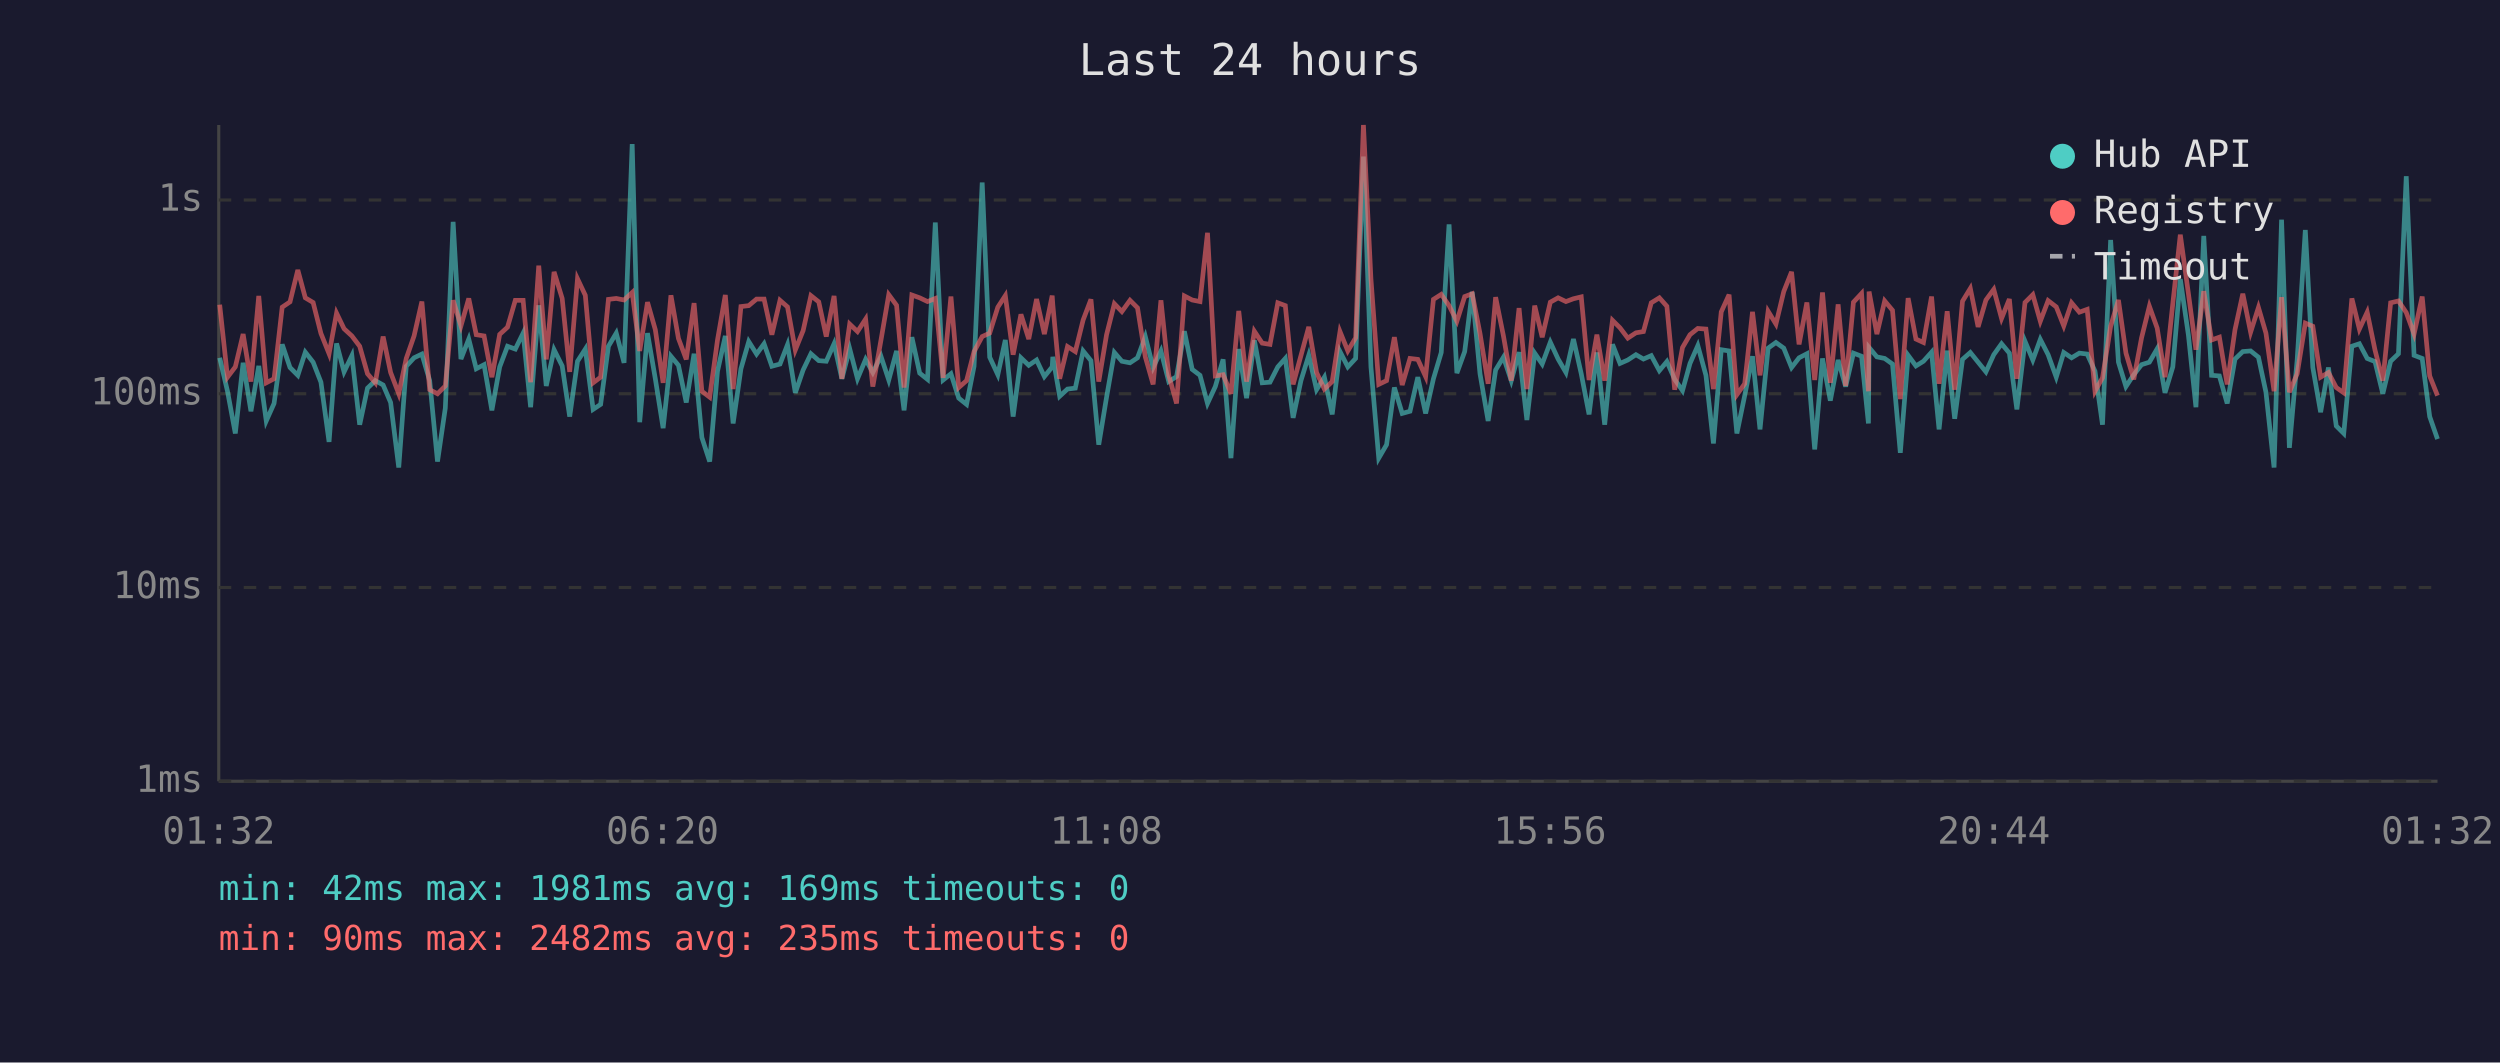
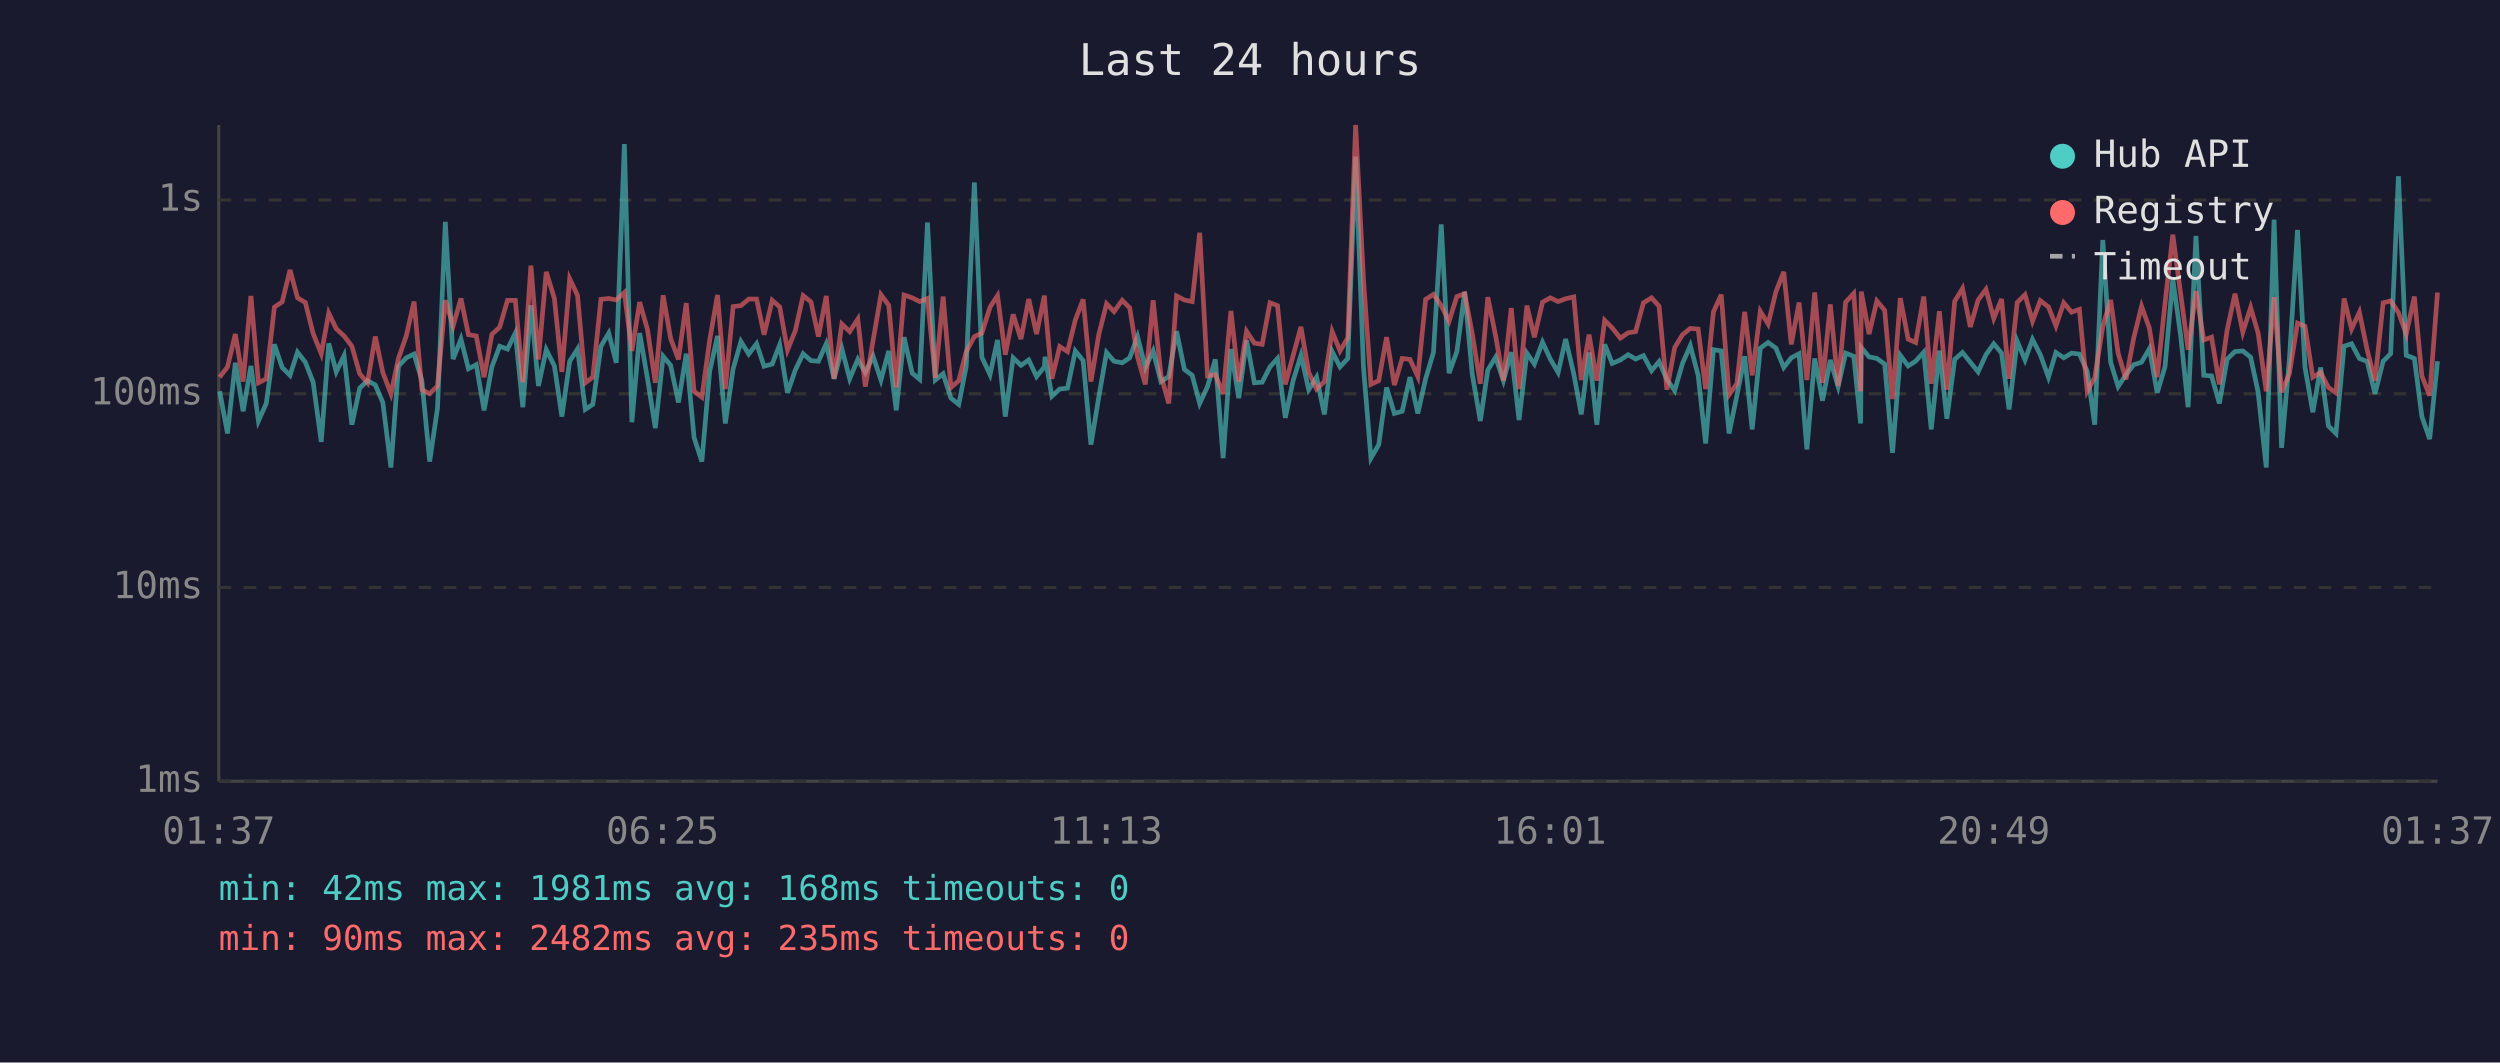
<svg xmlns="http://www.w3.org/2000/svg" viewBox="0 0 800 340" font-family="monospace" font-size="12">
  <rect width="800" height="340" fill="#1a1a2e" />
  <text x="400" y="24" fill="#e0e0e0" font-size="14" text-anchor="middle">Last 24 hours</text>
  <line x1="70" y1="40" x2="70" y2="250" stroke="#444" stroke-width="1" />
  <line x1="70" y1="250" x2="780" y2="250" stroke="#444" stroke-width="1" />
  <line x1="70" y1="250" x2="780" y2="250" stroke="#333" stroke-width="1" stroke-dasharray="4" />
  <text x="65" y="250" fill="#888" text-anchor="end" dominant-baseline="middle">1ms</text>
  <line x1="70" y1="188" x2="780" y2="188" stroke="#333" stroke-width="1" stroke-dasharray="4" />
  <text x="65" y="188" fill="#888" text-anchor="end" dominant-baseline="middle">10ms</text>
  <line x1="70" y1="126" x2="780" y2="126" stroke="#333" stroke-width="1" stroke-dasharray="4" />
  <text x="65" y="126" fill="#888" text-anchor="end" dominant-baseline="middle">100ms</text>
  <line x1="70" y1="64" x2="780" y2="64" stroke="#333" stroke-width="1" stroke-dasharray="4" />
  <text x="65" y="64" fill="#888" text-anchor="end" dominant-baseline="middle">1s</text>
-   <text x="70" y="270" fill="#888" text-anchor="middle">01:32</text>
-   <text x="212" y="270" fill="#888" text-anchor="middle">06:20</text>
-   <text x="354" y="270" fill="#888" text-anchor="middle">11:08</text>
-   <text x="496" y="270" fill="#888" text-anchor="middle">15:56</text>
-   <text x="638" y="270" fill="#888" text-anchor="middle">20:44</text>
-   <text x="780" y="270" fill="#888" text-anchor="middle">01:32</text>
-   <polyline points="70.3,114.5 72.8,125.2 75.3,138.7 77.8,116.1 80.3,131.6 82.8,117.1 85.2,134.7 87.7,129.1 90.3,110.2 92.8,117.6 95.3,120.1 97.7,112.7 100.2,115.9 102.7,122.3 105.3,141.4 107.7,109.9 110.1,119.0 112.6,113.8 115.1,135.9 117.6,124.2 120.1,121.8 122.6,123.2 125.0,128.8 127.6,149.6 130.0,117.2 132.5,114.5 135.0,113.3 137.5,121.8 140.0,147.7 142.5,130.6 145.0,71.0 147.5,114.9 150.0,108.5 152.4,118.0 154.9,116.7 157.4,131.3 159.9,117.4 162.4,110.8 164.9,111.7 167.4,106.6 169.8,130.3 172.4,97.7 174.8,123.5 177.3,111.9 179.9,117.1 182.3,133.3 184.8,115.6 187.3,111.7 189.8,131.0 192.2,129.4 194.7,110.8 197.2,106.6 199.7,116.1 202.3,46.1 204.7,135.1 207.2,106.6 209.7,121.2 212.2,137.0 214.7,114.0 217.1,116.9 219.6,128.8 222.1,113.2 224.6,140.0 227.1,147.7 229.6,118.8 232.1,107.5 234.6,135.5 237.1,118.0 239.6,109.3 242.1,113.3 244.5,110.0 247.0,117.2 249.6,116.5 252.0,110.3 254.5,125.7 257.0,118.4 259.5,113.2 262.0,115.4 264.4,115.6 266.9,110.0 269.4,121.2 271.9,111.6 274.4,121.2 277.0,115.0 279.3,119.2 281.9,114.0 284.4,121.6 286.9,112.3 289.3,131.3 291.8,107.9 294.3,119.4 296.8,121.4 299.3,71.2 301.8,121.6 304.3,119.6 306.8,127.4 309.3,129.4 311.7,117.2 314.3,58.4 316.7,114.3 319.3,119.9 321.7,108.8 324.2,133.3 326.7,114.5 329.2,116.9 331.7,115.2 334.2,120.5 336.7,117.4 336.9,114.2 339.1,126.8 341.6,124.5 344.1,124.2 346.6,112.3 349.1,115.4 351.6,142.3 354.1,127.1 356.6,112.8 359.0,115.6 361.6,116.1 364.0,114.5 366.5,107.7 369.0,117.6 371.5,112.3 374.0,122.1 376.5,120.5 379.0,106.0 381.5,118.2 384.0,120.1 386.4,129.1 388.9,123.7 391.4,115.0 393.9,146.6 396.4,111.7 398.9,127.4 401.4,108.9 403.9,122.5 406.4,122.3 408.9,117.4 411.3,114.7 413.8,133.7 416.3,121.8 418.8,113.7 421.3,124.7 423.8,120.7 426.3,132.6 428.8,112.5 431.3,117.4 433.8,114.7 436.3,50.1 438.7,117.4 441.2,146.6 443.7,142.3 446.2,124.0 448.7,132.3 451.2,131.6 453.7,120.7 456.2,132.3 458.7,121.2 461.2,112.8 463.7,71.8 466.2,119.4 468.7,112.5 471.1,93.4 473.6,119.6 476.2,134.7 478.6,118.4 481.1,114.3 483.6,121.8 486.1,112.7 488.6,134.4 491.1,113.0 493.5,116.5 496.1,109.5 498.6,114.9 501.1,119.2 503.5,108.5 506.0,119.6 508.5,132.6 511.0,112.8 513.5,135.9 516.0,110.2 518.4,116.3 520.9,115.2 523.5,113.5 525.9,114.9 528.4,113.8 531.0,118.6 533.4,115.7 535.9,121.4 538.4,125.0 540.8,116.3 543.3,110.6 545.9,120.1 548.3,141.9 550.8,111.9 553.3,112.3 555.8,138.7 558.3,126.6 560.8,114.0 563.2,137.4 565.8,111.4 568.3,109.6 570.8,111.4 573.3,117.6 575.7,114.5 578.2,113.2 580.7,143.8 583.2,114.7 585.7,128.2 588.2,115.2 590.6,123.7 593.1,113.0 595.7,114.0 597.9,135.5 598.1,111.2 600.6,114.2 603.1,114.7 605.6,116.5 608.1,144.9 610.6,113.7 613.1,117.1 615.5,115.6 618.1,112.7 620.5,137.4 623.1,112.2 625.5,134.0 628.0,115.0 630.5,112.8 633.0,115.9 635.5,119.0 638.0,113.5 640.5,110.0 643.0,113.0 645.4,131.0 648.0,109.2 650.5,115.2 652.9,108.6 655.4,113.5 658.0,120.7 660.4,112.8 662.9,114.5 665.4,113.0 667.9,113.3 670.4,118.8 672.8,135.9 675.4,76.8 677.9,115.9 680.3,123.7 682.8,119.9 685.3,116.7 687.8,115.9 690.3,111.6 692.8,125.7 695.3,117.4 697.7,89.3 700.3,107.3 702.7,130.3 705.2,75.5 707.7,120.1 710.2,120.3 712.7,129.1 715.2,114.9 717.7,112.5 720.2,112.3 722.7,114.3 725.1,125.5 727.7,149.6 730.1,70.3 732.6,143.3 735.1,115.0 737.7,73.6 740.1,117.6 742.6,131.9 745.1,117.6 747.6,136.3 750.0,138.7 752.6,110.8 755.0,110.0 757.5,114.7 760.0,115.7 762.5,126.0 765.0,115.6 767.5,113.2 770.0,56.4 772.5,113.7 775.1,114.7 777.5,133.3 780.0,140.5" fill="none" stroke="#4ecdc4" stroke-width="1.5" opacity="0.6" />
-   <polyline points="70.3,97.5 72.8,120.7 75.3,117.4 77.8,106.9 80.3,122.1 82.8,94.7 85.2,122.5 87.7,121.2 90.3,98.3 92.8,96.6 95.3,86.4 97.7,95.3 100.2,96.8 102.7,106.7 105.3,113.2 107.7,100.2 110.1,105.2 112.6,107.5 115.1,110.8 117.6,119.6 120.1,122.5 122.6,107.7 125.0,119.2 127.6,126.0 130.0,114.7 132.5,107.5 135.0,96.5 137.5,124.7 140.0,126.0 142.5,123.5 145.0,96.1 147.5,104.3 150.0,95.5 152.4,107.1 154.9,107.5 157.4,120.7 159.9,107.0 162.4,104.7 164.9,96.1 167.4,96.1 169.8,122.3 172.4,85.0 174.8,115.0 177.3,87.0 179.9,95.5 182.3,119.0 184.8,89.2 187.3,94.5 189.8,122.5 192.2,120.7 194.7,95.8 197.2,95.5 199.7,96.0 202.3,93.6 204.7,112.3 207.2,96.7 209.7,105.5 212.2,122.5 214.7,94.5 217.1,108.3 219.6,115.0 222.1,97.0 224.6,125.2 227.1,127.1 229.6,108.8 232.1,94.4 234.6,124.5 237.1,98.1 239.6,97.8 242.1,95.7 244.5,95.7 247.0,107.1 249.6,96.1 252.0,98.2 254.5,112.0 257.0,105.8 259.5,94.6 262.0,96.6 264.4,107.7 266.9,94.7 269.4,121.2 271.9,103.7 274.4,106.1 277.0,102.1 279.3,123.7 281.9,108.9 284.4,94.3 286.9,97.7 289.3,124.0 291.8,94.4 294.3,95.3 296.8,96.5 299.3,95.5 301.8,120.9 304.3,94.9 306.8,124.0 309.3,121.8 311.7,112.5 314.3,107.7 316.7,106.6 319.3,98.3 321.7,94.6 324.2,113.5 326.7,100.6 329.2,108.5 331.7,95.7 334.2,106.9 336.7,94.6 336.9,97.5 339.1,121.2 341.6,110.9 344.1,112.5 346.6,102.4 349.1,95.8 351.6,122.1 354.1,107.1 356.6,97.2 359.0,99.7 361.6,96.1 364.0,98.5 366.5,114.2 369.0,123.0 371.5,96.1 374.0,120.1 376.5,129.1 379.0,94.7 381.5,96.0 384.0,96.5 386.4,74.5 388.9,120.3 391.4,119.9 393.9,126.0 396.4,99.5 398.9,122.1 401.4,106.0 403.9,109.8 406.4,110.2 408.9,96.9 411.3,97.8 413.8,123.0 416.3,113.8 418.8,104.6 421.3,119.2 423.8,124.5 426.3,122.1 428.8,106.1 431.3,112.3 433.8,108.1 436.3,40.0 438.7,89.2 441.2,123.0 443.7,121.8 446.2,107.9 448.7,123.2 451.2,114.7 453.7,115.0 456.2,120.5 458.7,95.8 461.2,94.2 463.7,97.8 466.2,102.8 468.7,94.9 471.1,94.0 473.6,106.7 476.2,122.8 478.6,95.1 481.1,107.5 483.6,121.8 486.1,98.6 488.6,124.5 491.1,97.8 493.5,107.9 496.1,96.7 498.6,95.3 501.1,96.5 503.5,95.6 506.0,95.0 508.5,121.6 511.0,107.1 513.5,121.8 516.0,102.5 518.4,104.9 520.9,108.2 523.5,106.5 525.9,106.1 528.4,96.9 531.0,95.3 533.4,98.0 535.9,124.7 538.4,111.2 540.8,107.1 543.3,105.1 545.9,105.3 548.3,124.5 550.8,99.8 553.3,94.3 555.8,126.3 558.3,122.8 560.8,99.8 563.2,120.1 565.8,99.6 568.3,103.7 570.8,93.3 573.3,87.0 575.7,110.2 578.2,96.8 580.7,121.6 583.2,93.6 585.7,122.5 588.2,97.4 590.6,123.5 593.1,96.7 595.7,93.9 597.9,125.2 598.1,93.3 600.6,106.9 603.1,96.3 605.6,99.3 608.1,127.7 610.6,95.4 613.1,108.5 615.5,109.6 618.1,94.9 620.5,122.8 623.1,99.6 625.5,124.7 628.0,96.4 630.5,92.3 633.0,104.6 635.5,96.0 638.0,92.6 640.5,101.9 643.0,95.7 645.4,121.2 648.0,96.8 650.5,94.3 652.9,102.8 655.4,96.2 658.0,98.2 660.4,104.3 662.9,96.9 665.4,99.9 667.9,99.0 670.4,125.2 672.8,120.9 675.4,104.4 677.9,96.0 680.3,113.0 682.8,121.4 685.3,108.1 687.8,98.0 690.3,105.0 692.8,120.7 695.3,97.1 697.7,75.1 700.3,94.0 702.7,111.9 705.2,93.2 707.7,108.8 710.2,107.9 712.7,123.0 715.2,105.5 717.7,94.0 720.2,106.3 722.7,98.4 725.1,106.6 727.7,125.2 730.1,95.1 732.6,125.5 735.1,119.6 737.7,103.4 740.1,104.4 742.6,120.7 745.1,119.2 747.6,124.0 750.0,125.7 752.6,95.5 755.0,105.3 757.5,99.9 760.0,112.0 762.5,121.8 765.0,96.9 767.5,96.3 770.0,100.0 772.5,106.9 775.1,94.9 777.5,120.3 780.0,126.6" fill="none" stroke="#ff6b6b" stroke-width="1.5" opacity="0.6" />
+   <text x="70" y="270" fill="#888" text-anchor="middle">01:37</text>
+   <text x="212" y="270" fill="#888" text-anchor="middle">06:25</text>
+   <text x="354" y="270" fill="#888" text-anchor="middle">11:13</text>
+   <text x="496" y="270" fill="#888" text-anchor="middle">16:01</text>
+   <text x="638" y="270" fill="#888" text-anchor="middle">20:49</text>
+   <text x="780" y="270" fill="#888" text-anchor="middle">01:37</text>
+   <polyline points="70.3,125.2 72.8,138.7 75.3,116.1 77.8,131.6 80.3,117.1 82.7,134.7 85.2,129.1 87.8,110.2 90.3,117.6 92.8,120.1 95.2,112.7 97.7,115.9 100.2,122.3 102.8,141.4 105.2,109.9 107.6,119.0 110.1,113.8 112.6,135.9 115.1,124.2 117.6,121.8 120.1,123.2 122.5,128.8 125.1,149.6 127.5,117.2 130.0,114.5 132.5,113.3 135.0,121.8 137.5,147.7 140.0,130.6 142.5,71.0 145.0,114.9 147.5,108.5 149.9,118.0 152.4,116.7 154.9,131.3 157.4,117.4 159.9,110.8 162.4,111.7 164.9,106.6 167.3,130.3 169.9,97.7 172.3,123.5 174.8,111.9 177.4,117.1 179.8,133.3 182.3,115.6 184.8,111.7 187.3,131.0 189.7,129.4 192.3,110.8 194.8,106.6 197.2,116.1 199.8,46.1 202.2,135.1 204.7,106.6 207.2,121.2 209.7,137.0 212.2,114.0 214.6,116.9 217.1,128.8 219.6,113.2 222.1,140.0 224.6,147.7 227.1,118.8 229.6,107.5 232.1,135.5 234.6,118.0 237.1,109.3 239.6,113.3 242.1,110.0 244.5,117.2 247.1,116.5 249.5,110.3 252.0,125.7 254.5,118.4 257.0,113.2 259.5,115.4 261.9,115.6 264.4,110.0 266.9,121.2 269.4,111.6 271.9,121.2 274.5,115.0 276.9,119.2 279.4,114.0 281.9,121.6 284.4,112.3 286.8,131.3 289.3,107.9 291.9,119.4 294.3,121.4 296.8,71.2 299.3,121.6 301.8,119.6 304.3,127.4 306.8,129.4 309.2,117.2 311.8,58.4 314.2,114.3 316.8,119.9 319.2,108.8 321.7,133.3 324.2,114.5 326.7,116.9 329.2,115.2 331.7,120.5 334.2,117.4 334.4,114.2 336.6,126.8 339.1,124.5 341.6,124.2 344.1,112.3 346.6,115.4 349.1,142.3 351.6,127.1 354.1,112.8 356.5,115.6 359.1,116.1 361.5,114.5 364.0,107.7 366.5,117.6 369.0,112.3 371.5,122.1 374.0,120.5 376.5,106.0 379.0,118.2 381.5,120.1 383.9,129.1 386.4,123.7 388.9,115.0 391.4,146.6 393.9,111.7 396.4,127.4 398.9,108.9 401.4,122.5 403.9,122.3 406.4,117.4 408.8,114.7 411.3,133.7 413.8,121.8 416.3,113.7 418.8,124.7 421.3,120.7 423.8,132.6 426.3,112.5 428.8,117.4 431.3,114.7 433.8,50.1 436.3,117.4 438.7,146.6 441.2,142.3 443.7,124.0 446.2,132.3 448.7,131.6 451.2,120.7 453.7,132.3 456.2,121.2 458.7,112.8 461.2,71.8 463.7,119.4 466.2,112.5 468.7,93.4 471.1,119.6 473.7,134.7 476.1,118.4 478.6,114.3 481.1,121.8 483.6,112.7 486.1,134.4 488.6,113.0 491.0,116.5 493.6,109.5 496.1,114.9 498.6,119.2 501.0,108.5 503.6,119.6 506.0,132.6 508.5,112.8 511.0,135.9 513.5,110.2 515.9,116.3 518.5,115.2 521.0,113.5 523.4,114.9 525.9,113.8 528.5,118.6 530.9,115.7 533.4,121.4 535.9,125.0 538.4,116.3 540.9,110.6 543.4,120.1 545.8,141.9 548.3,111.9 550.8,112.3 553.3,138.7 555.8,126.6 558.3,114.0 560.7,137.4 563.3,111.4 565.8,109.6 568.3,111.4 570.8,117.6 573.2,114.5 575.7,113.2 578.2,143.8 580.7,114.7 583.2,128.2 585.7,115.2 588.2,123.7 590.6,113.0 593.2,114.0 595.4,135.5 595.6,111.2 598.1,114.2 600.6,114.7 603.1,116.5 605.6,144.9 608.1,113.7 610.6,117.1 613.0,115.6 615.6,112.7 618.0,137.4 620.6,112.2 623.0,134.0 625.5,115.0 628.0,112.8 630.5,115.9 633.0,119.0 635.5,113.5 638.0,110.0 640.5,113.0 642.9,131.0 645.5,109.2 648.0,115.2 650.4,108.6 652.9,113.5 655.5,120.7 657.9,112.8 660.4,114.5 662.9,113.0 665.4,113.3 667.9,118.8 670.3,135.9 672.9,76.8 675.4,115.9 677.8,123.7 680.3,119.9 682.8,116.7 685.3,115.9 687.8,111.6 690.3,125.7 692.8,117.4 695.3,89.3 697.8,107.3 700.2,130.3 702.7,75.5 705.2,120.1 707.7,120.3 710.2,129.1 712.7,114.9 715.2,112.5 717.7,112.3 720.2,114.3 722.6,125.5 725.2,149.6 727.7,70.3 730.1,143.3 732.6,115.0 735.2,73.6 737.6,117.6 740.1,131.9 742.6,117.6 745.1,136.3 747.5,138.7 750.1,110.8 752.5,110.0 755.0,114.7 757.5,115.7 760.0,126.0 762.6,115.6 765.0,113.2 767.5,56.4 770.0,113.7 772.6,114.7 775.0,133.3 777.5,140.5 780.0,115.6" fill="none" stroke="#4ecdc4" stroke-width="1.5" opacity="0.6" />
+   <polyline points="70.3,120.7 72.8,117.4 75.3,106.9 77.8,122.1 80.3,94.7 82.7,122.5 85.2,121.2 87.8,98.3 90.3,96.6 92.8,86.4 95.2,95.3 97.7,96.8 100.2,106.7 102.8,113.2 105.2,100.2 107.6,105.2 110.1,107.5 112.6,110.8 115.1,119.6 117.6,122.5 120.1,107.7 122.5,119.2 125.1,126.0 127.5,114.7 130.0,107.5 132.5,96.5 135.0,124.7 137.5,126.0 140.0,123.5 142.5,96.1 145.0,104.3 147.5,95.5 149.9,107.1 152.4,107.5 154.9,120.7 157.4,107.0 159.9,104.7 162.4,96.1 164.9,96.1 167.3,122.3 169.9,85.0 172.3,115.0 174.8,87.0 177.4,95.5 179.8,119.0 182.3,89.2 184.8,94.5 187.3,122.5 189.7,120.7 192.3,95.8 194.8,95.5 197.2,96.0 199.8,93.6 202.2,112.3 204.7,96.7 207.2,105.5 209.7,122.5 212.2,94.5 214.6,108.3 217.1,115.0 219.6,97.0 222.1,125.2 224.6,127.1 227.1,108.8 229.6,94.4 232.1,124.5 234.6,98.1 237.1,97.8 239.6,95.7 242.1,95.7 244.5,107.1 247.1,96.1 249.5,98.2 252.0,112.0 254.5,105.8 257.0,94.6 259.5,96.6 261.9,107.7 264.4,94.7 266.9,121.2 269.4,103.7 271.9,106.1 274.5,102.1 276.9,123.7 279.4,108.9 281.9,94.3 284.4,97.7 286.8,124.0 289.3,94.4 291.9,95.3 294.3,96.5 296.8,95.5 299.3,120.9 301.8,94.9 304.3,124.0 306.8,121.8 309.2,112.5 311.8,107.7 314.2,106.6 316.8,98.3 319.2,94.6 321.7,113.5 324.2,100.6 326.7,108.5 329.2,95.7 331.7,106.9 334.2,94.6 334.4,97.5 336.6,121.2 339.1,110.9 341.6,112.5 344.1,102.4 346.6,95.8 349.1,122.1 351.6,107.1 354.1,97.2 356.5,99.7 359.1,96.1 361.5,98.5 364.0,114.2 366.5,123.0 369.0,96.1 371.5,120.1 374.0,129.1 376.5,94.7 379.0,96.0 381.5,96.5 383.9,74.5 386.4,120.3 388.9,119.9 391.4,126.0 393.9,99.5 396.4,122.1 398.9,106.0 401.4,109.8 403.9,110.2 406.4,96.9 408.8,97.8 411.3,123.0 413.8,113.8 416.3,104.6 418.8,119.2 421.3,124.5 423.8,122.1 426.3,106.1 428.8,112.3 431.3,108.1 433.8,40.0 436.3,89.2 438.7,123.0 441.2,121.8 443.7,107.9 446.2,123.2 448.7,114.7 451.2,115.0 453.7,120.5 456.2,95.8 458.7,94.2 461.2,97.8 463.7,102.8 466.2,94.9 468.7,94.0 471.1,106.7 473.7,122.8 476.1,95.1 478.6,107.5 481.1,121.8 483.6,98.6 486.1,124.5 488.6,97.8 491.0,107.9 493.6,96.7 496.1,95.3 498.6,96.5 501.0,95.6 503.6,95.0 506.0,121.6 508.5,107.1 511.0,121.8 513.5,102.5 515.9,104.9 518.5,108.2 521.0,106.5 523.4,106.1 525.9,96.9 528.5,95.3 530.9,98.0 533.4,124.7 535.9,111.2 538.4,107.1 540.9,105.1 543.4,105.3 545.8,124.5 548.3,99.8 550.8,94.3 553.3,126.3 555.8,122.8 558.3,99.8 560.7,120.1 563.3,99.6 565.8,103.7 568.3,93.3 570.8,87.0 573.2,110.2 575.7,96.8 578.2,121.6 580.7,93.6 583.2,122.5 585.7,97.4 588.2,123.5 590.6,96.7 593.2,93.9 595.4,125.2 595.6,93.3 598.1,106.9 600.6,96.3 603.1,99.3 605.6,127.7 608.1,95.4 610.6,108.5 613.0,109.6 615.6,94.9 618.0,122.8 620.6,99.6 623.0,124.7 625.5,96.4 628.0,92.3 630.5,104.6 633.0,96.0 635.5,92.6 638.0,101.9 640.5,95.7 642.9,121.2 645.5,96.8 648.0,94.3 650.4,102.8 652.9,96.2 655.5,98.2 657.9,104.3 660.4,96.9 662.9,99.9 665.4,99.0 667.9,125.2 670.3,120.9 672.9,104.4 675.4,96.0 677.8,113.0 680.3,121.4 682.8,108.1 685.3,98.0 687.8,105.0 690.3,120.7 692.8,97.1 695.3,75.1 697.8,94.0 700.2,111.9 702.7,93.2 705.2,108.8 707.7,107.9 710.2,123.0 712.7,105.5 715.2,94.0 717.7,106.3 720.2,98.4 722.6,106.6 725.2,125.2 727.7,95.1 730.1,125.5 732.6,119.6 735.2,103.4 737.6,104.4 740.1,120.7 742.6,119.2 745.1,124.0 747.5,125.7 750.1,95.5 752.5,105.3 755.0,99.9 757.5,112.0 760.0,121.8 762.6,96.9 765.0,96.3 767.5,100.0 770.0,106.9 772.6,94.9 775.0,120.3 777.5,126.6 780.0,93.6" fill="none" stroke="#ff6b6b" stroke-width="1.5" opacity="0.6" />
  <circle cx="660" cy="50" r="4" fill="#4ecdc4" />
  <text x="670" y="50" fill="#e0e0e0" dominant-baseline="middle">Hub API</text>
  <circle cx="660" cy="68" r="4" fill="#ff6b6b" />
  <text x="670" y="68" fill="#e0e0e0" dominant-baseline="middle">Registry</text>
  <line x1="656" y1="82" x2="664" y2="82" stroke="#e0e0e0" stroke-width="1.5" stroke-dasharray="4,3" opacity="0.7" />
  <text x="670" y="86" fill="#e0e0e0" dominant-baseline="middle">Timeout</text>
-   <text x="70" y="288" fill="#4ecdc4" font-size="11">min: 42ms  max: 1981ms  avg: 169ms  timeouts: 0</text>
+   <text x="70" y="288" fill="#4ecdc4" font-size="11">min: 42ms  max: 1981ms  avg: 168ms  timeouts: 0</text>
  <text x="70" y="304" fill="#ff6b6b" font-size="11">min: 90ms  max: 2482ms  avg: 235ms  timeouts: 0</text>
</svg>
